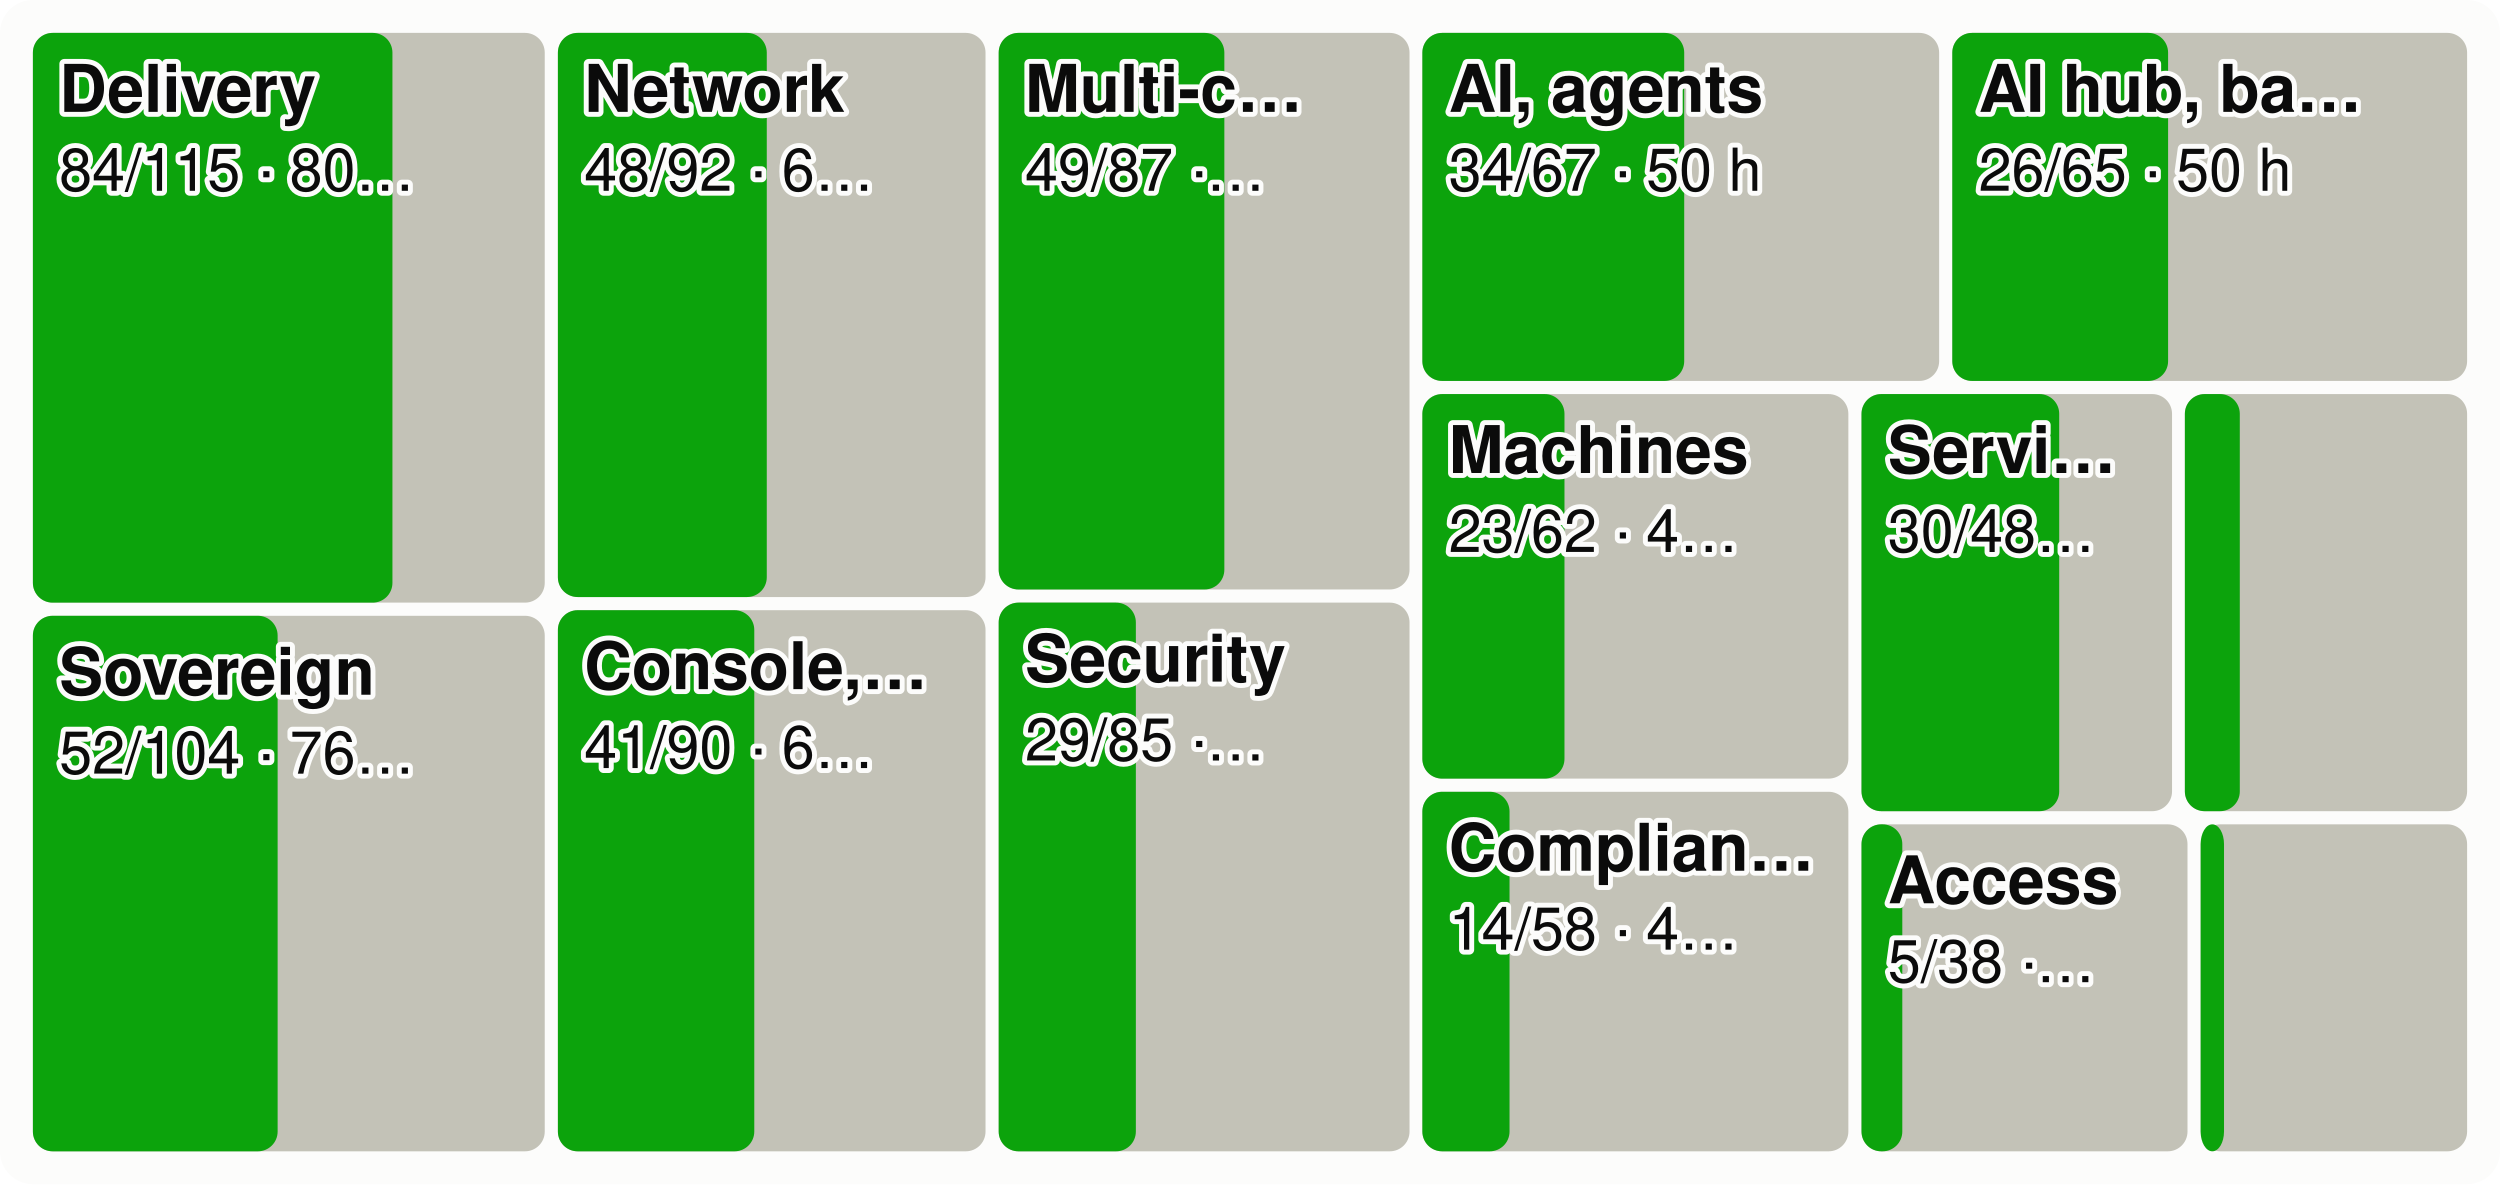
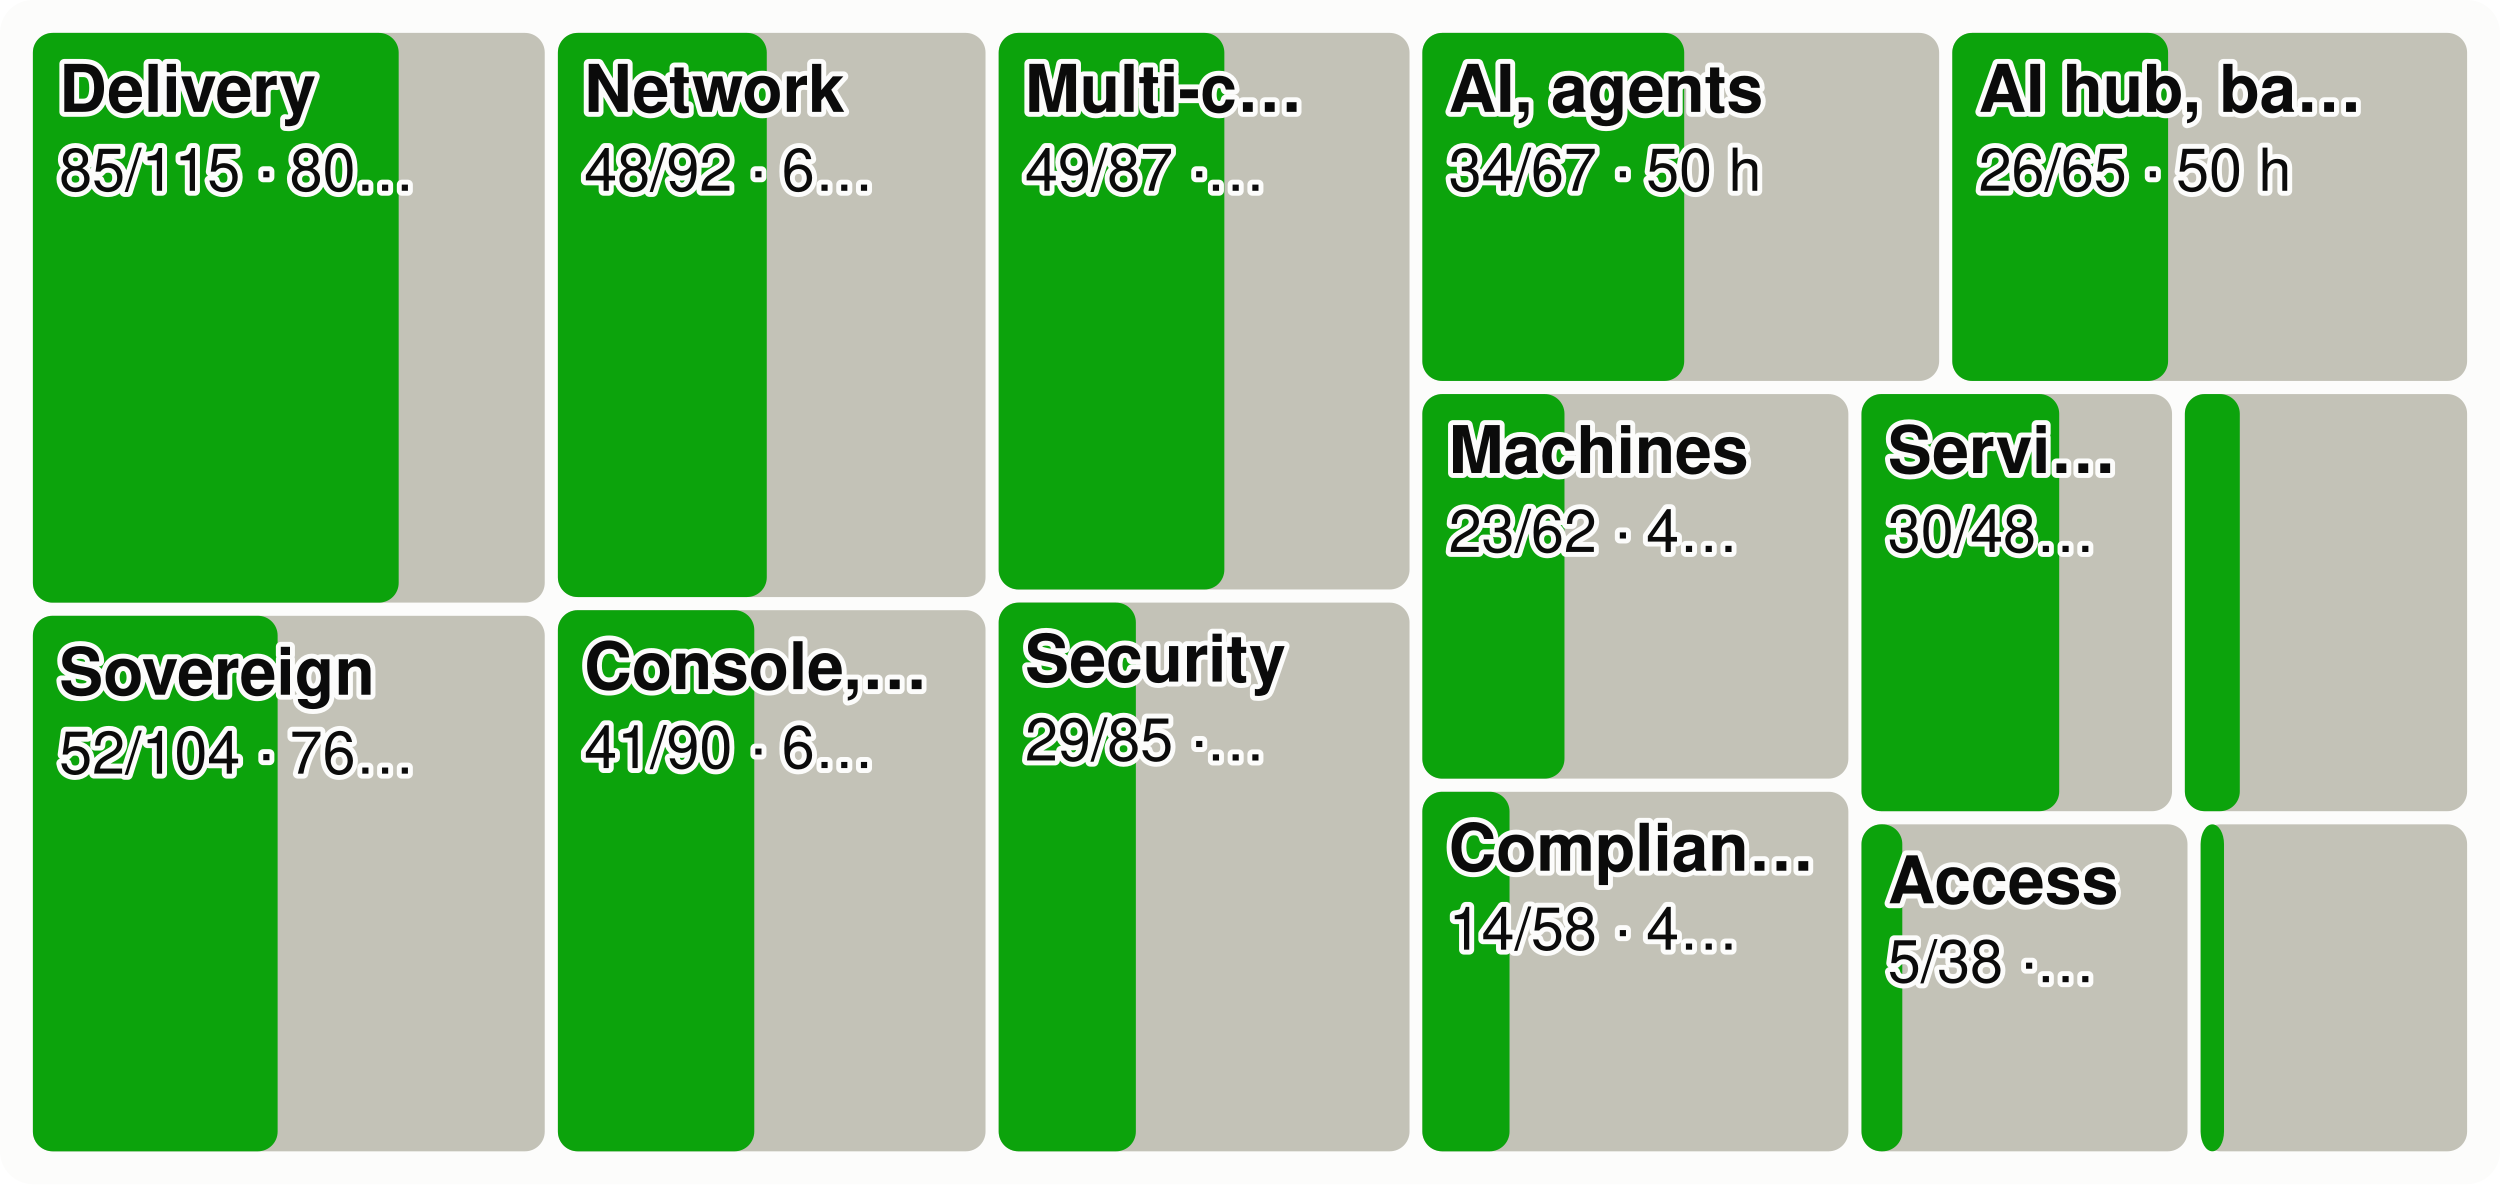
<svg xmlns="http://www.w3.org/2000/svg" viewBox="0 0 760 360" width="760" height="360" font-family="system-ui,-apple-system,Segoe UI,Helvetica,Arial,sans-serif" font-size="18" role="img" aria-label="Every product area as a tile sized by effort, the merged share in green">
  <style>.h{paint-order:stroke;stroke:#fcfcfb;stroke-width:3px;stroke-linejoin:round}.rg{stroke:#fcfcfb}@media (prefers-color-scheme: dark){.bg{fill:#1a1a19}.t1{fill:#f0efec}.t2{fill:#c3c2b7}.gr{stroke:#2c2c2a}.ax{stroke:#383835}.ld{stroke:#383835}.br{stroke:#c3c2b7}.m{stroke:#3987e5}.dp{stroke:#d95926}.v{stroke:#199e70}.i2{stroke:#c3c2b7}.i1{stroke:#f0efec}.f1{fill:#3987e5}.f2{fill:#d95926}.f3{fill:#199e70}.f4{fill:#c98500}.ev{fill:#c3c2b7}.inv{fill:#1a1a19}.done{fill:#cde2fb}.todo{fill:#52514e}.tile{fill:#262624}.h,.rg{stroke:#1a1a19}}</style>
  <rect width="760" height="360" rx="10" class="bg" fill="#fcfcfb" />
  <rect x="10.0" y="10.0" width="155.6" height="173.2" rx="6" class="todo" fill="#c3c2b7" />
-   <rect x="10.0" y="10.0" width="109.3" height="173.2" rx="6" class="gain" fill="#0ca30c" />
+   <rect x="10.0" y="10.0" width="111.2" height="173.2" rx="6" class="gain" fill="#0ca30c" />
  <text x="18.0" y="34.0" class="t1 h" fill="#0b0b0b" font-size="20" font-weight="600">Delivery</text>
-   <text x="18.0" y="58.0" class="t1 h" fill="#0b0b0b" font-size="18">84/115 · 80…</text>
+   <text x="18.0" y="58.0" class="t1 h" fill="#0b0b0b" font-size="18">85/115 · 80…</text>
  <rect x="10.0" y="187.2" width="155.6" height="162.8" rx="6" class="todo" fill="#c3c2b7" />
  <rect x="10.0" y="187.2" width="74.4" height="162.8" rx="6" class="gain" fill="#0ca30c" />
  <text x="18.0" y="211.2" class="t1 h" fill="#0b0b0b" font-size="20" font-weight="600">Sovereign</text>
  <text x="18.0" y="235.2" class="t1 h" fill="#0b0b0b" font-size="18">52/104 · 76…</text>
  <rect x="169.6" y="10.0" width="130.0" height="171.5" rx="6" class="todo" fill="#c3c2b7" />
  <rect x="169.6" y="10.0" width="63.5" height="171.5" rx="6" class="gain" fill="#0ca30c" />
  <text x="177.6" y="34.0" class="t1 h" fill="#0b0b0b" font-size="20" font-weight="600">Network</text>
  <text x="177.6" y="58.0" class="t1 h" fill="#0b0b0b" font-size="18">48/92 · 6…</text>
  <rect x="169.6" y="185.5" width="130.0" height="164.5" rx="6" class="todo" fill="#c3c2b7" />
  <rect x="169.6" y="185.5" width="59.7" height="164.5" rx="6" class="gain" fill="#0ca30c" />
  <text x="177.6" y="209.5" class="t1 h" fill="#0b0b0b" font-size="20" font-weight="600">Console,…</text>
  <text x="177.6" y="233.5" class="t1 h" fill="#0b0b0b" font-size="18">41/90 · 6…</text>
  <rect x="303.6" y="10.0" width="124.9" height="169.2" rx="6" class="todo" fill="#c3c2b7" />
  <rect x="303.6" y="10.0" width="68.6" height="169.2" rx="6" class="gain" fill="#0ca30c" />
  <text x="311.6" y="34.0" class="t1 h" fill="#0b0b0b" font-size="20" font-weight="600">Multi-c…</text>
  <text x="311.6" y="58.0" class="t1 h" fill="#0b0b0b" font-size="18">49/87 ·…</text>
  <rect x="303.6" y="183.2" width="124.9" height="166.8" rx="6" class="todo" fill="#c3c2b7" />
  <rect x="303.6" y="183.2" width="41.7" height="166.8" rx="6" class="gain" fill="#0ca30c" />
  <text x="311.6" y="207.2" class="t1 h" fill="#0b0b0b" font-size="20" font-weight="600">Security</text>
  <text x="311.6" y="231.2" class="t1 h" fill="#0b0b0b" font-size="18">29/85 ·…</text>
  <rect x="432.4" y="10.0" width="157.1" height="105.8" rx="6" class="todo" fill="#c3c2b7" />
  <rect x="432.4" y="10.0" width="79.6" height="105.8" rx="6" class="gain" fill="#0ca30c" />
  <text x="440.4" y="34.0" class="t1 h" fill="#0b0b0b" font-size="20" font-weight="600">AI, agents</text>
  <text x="440.4" y="58.0" class="t1 h" fill="#0b0b0b" font-size="18">34/67 · 50 h</text>
  <rect x="593.5" y="10.0" width="156.5" height="105.8" rx="6" class="todo" fill="#c3c2b7" />
  <rect x="593.5" y="10.0" width="65.6" height="105.8" rx="6" class="gain" fill="#0ca30c" />
  <text x="601.5" y="34.0" class="t1 h" fill="#0b0b0b" font-size="20" font-weight="600">AI hub, ba…</text>
  <text x="601.5" y="58.0" class="t1 h" fill="#0b0b0b" font-size="18">26/65 · 50 h</text>
  <rect x="432.4" y="119.8" width="129.5" height="116.9" rx="6" class="todo" fill="#c3c2b7" />
  <rect x="432.4" y="119.8" width="43.2" height="116.9" rx="6" class="gain" fill="#0ca30c" />
  <text x="440.4" y="143.8" class="t1 h" fill="#0b0b0b" font-size="20" font-weight="600">Machines</text>
  <text x="440.4" y="167.8" class="t1 h" fill="#0b0b0b" font-size="18">23/62 · 4…</text>
  <rect x="432.4" y="240.7" width="129.5" height="109.3" rx="6" class="todo" fill="#c3c2b7" />
  <rect x="432.4" y="240.7" width="26.5" height="109.3" rx="6" class="gain" fill="#0ca30c" />
  <text x="440.4" y="264.7" class="t1 h" fill="#0b0b0b" font-size="20" font-weight="600">Complian…</text>
  <text x="440.4" y="288.7" class="t1 h" fill="#0b0b0b" font-size="18">14/58 · 4…</text>
  <rect x="565.9" y="119.8" width="94.4" height="126.8" rx="6" class="todo" fill="#c3c2b7" />
  <rect x="565.9" y="119.8" width="60.1" height="126.8" rx="6" class="gain" fill="#0ca30c" />
  <text x="573.9" y="143.8" class="t1 h" fill="#0b0b0b" font-size="20" font-weight="600">Servi…</text>
  <text x="573.9" y="167.8" class="t1 h" fill="#0b0b0b" font-size="18">30/48…</text>
  <rect x="664.2" y="119.8" width="85.8" height="126.8" rx="6" class="todo" fill="#c3c2b7" />
  <rect x="664.2" y="119.8" width="16.7" height="126.8" rx="6" class="gain" fill="#0ca30c" />
  <rect x="565.9" y="250.6" width="99.1" height="99.4" rx="6" class="todo" fill="#c3c2b7" />
  <rect x="565.9" y="250.6" width="12.4" height="99.4" rx="6" class="gain" fill="#0ca30c" />
  <text x="573.9" y="274.6" class="t1 h" fill="#0b0b0b" font-size="20" font-weight="600">Access</text>
  <text x="573.9" y="298.6" class="t1 h" fill="#0b0b0b" font-size="18">5/38 ·…</text>
  <rect x="669.0" y="250.6" width="81.0" height="99.4" rx="6" class="todo" fill="#c3c2b7" />
  <rect x="669.0" y="250.6" width="7.1" height="99.4" rx="6" class="gain" fill="#0ca30c" />
</svg>
